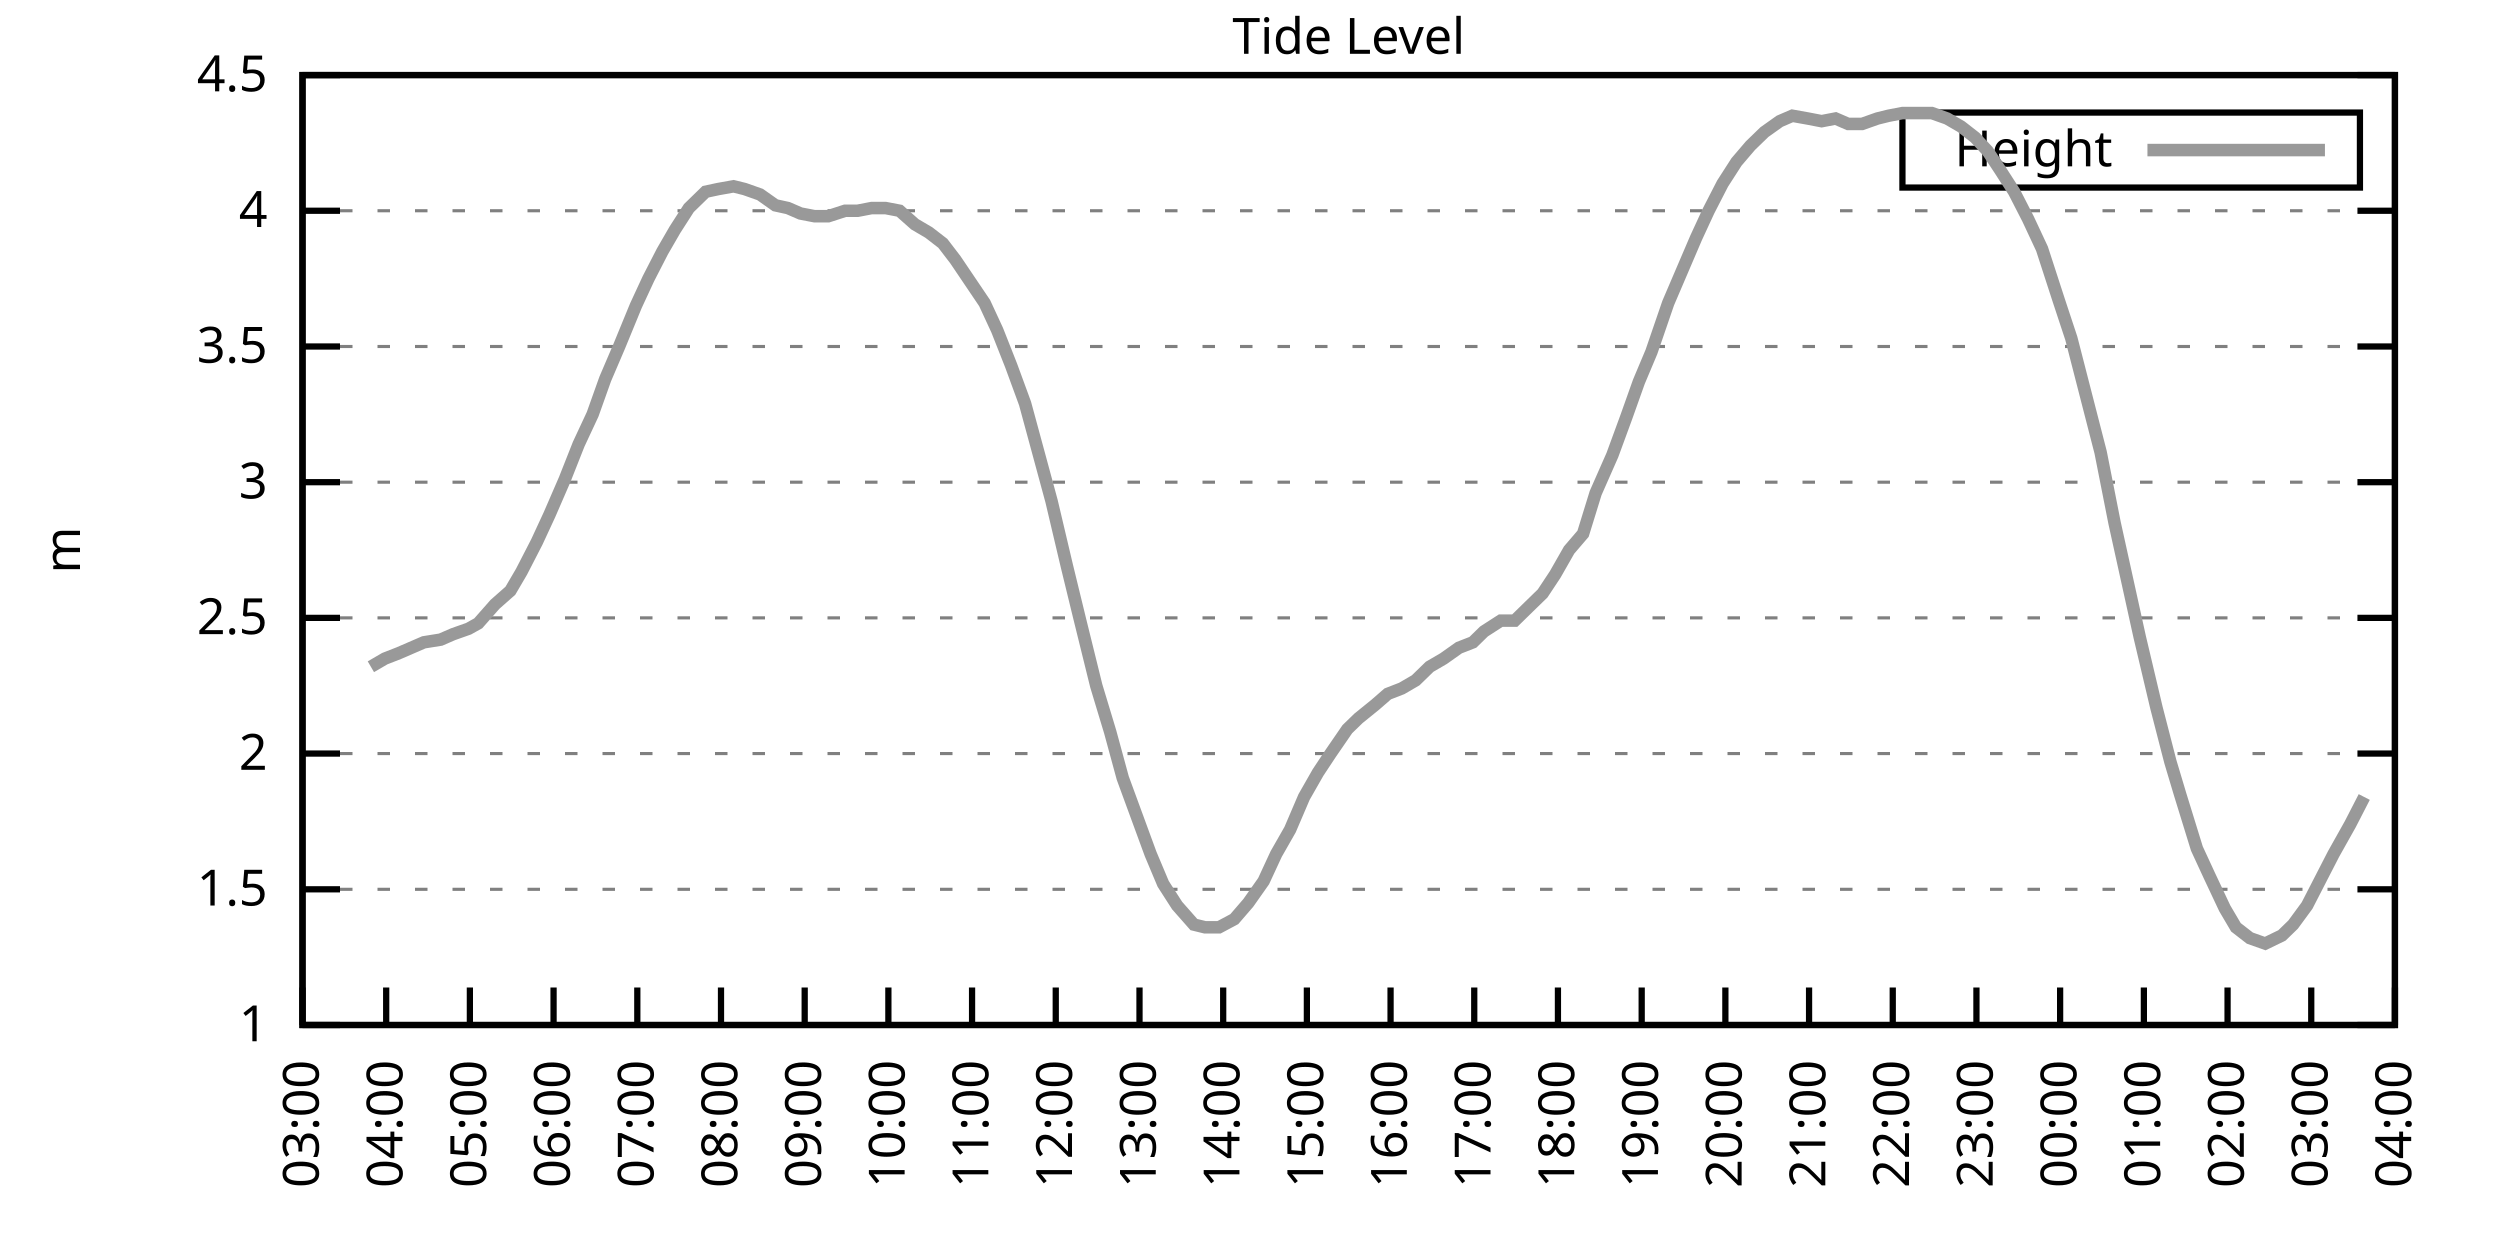
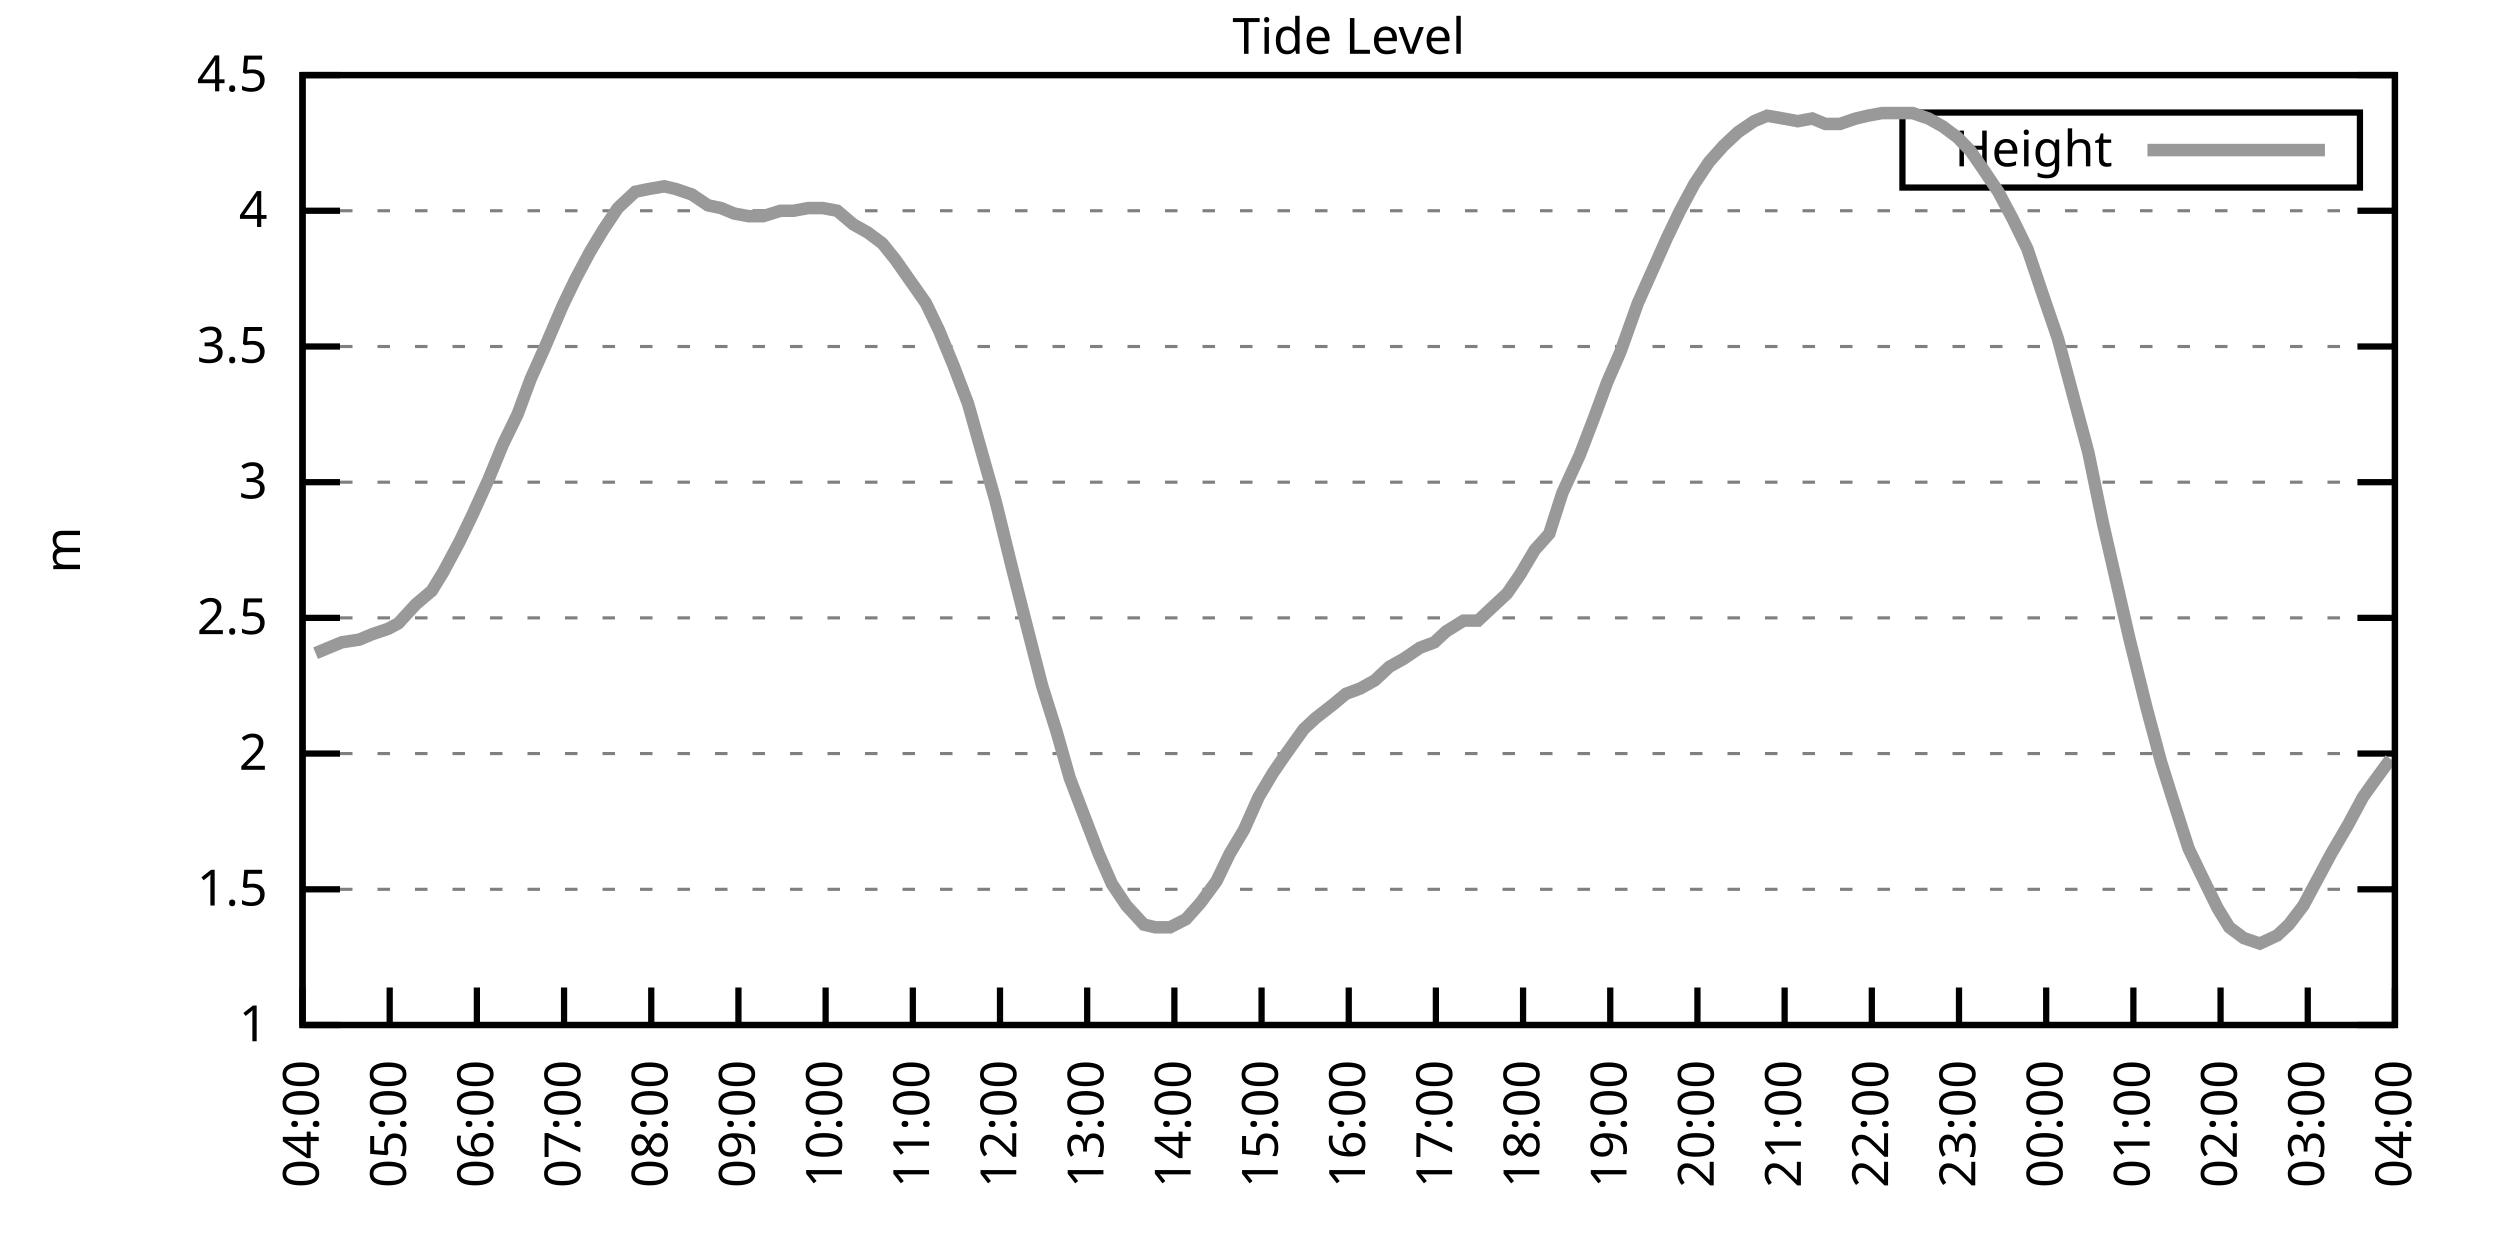
<svg xmlns="http://www.w3.org/2000/svg" xmlns:xlink="http://www.w3.org/1999/xlink" width="400" height="200" viewBox="0 0 400 200">
  <g id="gnuplot_canvas">
    <rect x="0" y="0" width="400" height="200" fill="none" />
    <defs>
      <circle id="gpDot" r="0.5" stroke-width="0.5" stroke="currentColor" />
      <path id="gpPt0" stroke-width="0.333" stroke="currentColor" d="M-1,0 h2 M0,-1 v2" />
      <path id="gpPt1" stroke-width="0.333" stroke="currentColor" d="M-1,-1 L1,1 M1,-1 L-1,1" />
      <path id="gpPt2" stroke-width="0.333" stroke="currentColor" d="M-1,0 L1,0 M0,-1 L0,1 M-1,-1 L1,1 M-1,1 L1,-1" />
      <rect id="gpPt3" stroke-width="0.333" stroke="currentColor" x="-1" y="-1" width="2" height="2" />
      <rect id="gpPt4" stroke-width="0.333" stroke="currentColor" fill="currentColor" x="-1" y="-1" width="2" height="2" />
      <circle id="gpPt5" stroke-width="0.333" stroke="currentColor" cx="0" cy="0" r="1" />
      <use xlink:href="#gpPt5" id="gpPt6" fill="currentColor" stroke="none" />
      <path id="gpPt7" stroke-width="0.333" stroke="currentColor" d="M0,-1.33 L-1.33,0.67 L1.33,0.67 z" />
      <use xlink:href="#gpPt7" id="gpPt8" fill="currentColor" stroke="none" />
      <use xlink:href="#gpPt7" id="gpPt9" stroke="currentColor" transform="rotate(180)" />
      <use xlink:href="#gpPt9" id="gpPt10" fill="currentColor" stroke="none" />
      <use xlink:href="#gpPt3" id="gpPt11" stroke="currentColor" transform="rotate(45)" />
      <use xlink:href="#gpPt11" id="gpPt12" fill="currentColor" stroke="none" />
      <path id="gpPt13" stroke-width="0.333" stroke="currentColor" d="M0,1.330 L1.265,0.411 L0.782,-1.067 L-0.782,-1.076 L-1.265,0.411 z" />
      <use xlink:href="#gpPt13" id="gpPt14" fill="currentColor" stroke="none" />
      <filter id="textbox" filterUnits="objectBoundingBox" x="0" y="0" height="1" width="1">
        <feFlood flood-color="white" flood-opacity="1" result="bgnd" />
        <feComposite in="SourceGraphic" in2="bgnd" operator="atop" />
      </filter>
      <filter id="greybox" filterUnits="objectBoundingBox" x="0" y="0" height="1" width="1">
        <feFlood flood-color="lightgrey" flood-opacity="1" result="grey" />
        <feComposite in="SourceGraphic" in2="grey" operator="atop" />
      </filter>
    </defs>
    <g fill="none" color="white" stroke="currentColor" stroke-width="1.00" stroke-linecap="butt" stroke-linejoin="miter">
</g>
    <g fill="none" color="black" stroke="currentColor" stroke-width="1.00" stroke-linecap="butt" stroke-linejoin="miter">
      <g stroke="none" shape-rendering="crispEdges">
        <polygon fill="rgb(255, 255, 255)" points="48.40,164.00 383.18,164.00 383.18,12.02 48.40,12.02 " />
      </g>
    </g>
    <g fill="none" color="black" stroke="currentColor" stroke-width="1.00" stroke-linecap="butt" stroke-linejoin="miter">
</g>
    <g fill="none" color="black" stroke="black" stroke-width="0.50" stroke-linecap="butt" stroke-linejoin="miter">
</g>
    <g fill="none" color="gray" stroke="currentColor" stroke-width="0.50" stroke-linecap="butt" stroke-linejoin="miter">
      <path stroke="gray" stroke-dasharray="2,4" class="gridline" d="M48.40,164.00 L383.19,164.00  " />
    </g>
    <g fill="none" color="gray" stroke="gray" stroke-width="1.00" stroke-linecap="butt" stroke-linejoin="miter">
</g>
    <g fill="none" color="black" stroke="currentColor" stroke-width="1.00" stroke-linecap="butt" stroke-linejoin="miter">
      <path stroke="black" d="M48.40,164.00 L54.40,164.00 M383.19,164.00 L377.19,164.00  " />
      <g transform="translate(42.80,166.60)" stroke="none" fill="black" font-family="Sans" font-size="8.00" text-anchor="end">
        <text>
          <tspan font-family="Sans"> 1</tspan>
        </text>
      </g>
    </g>
    <g fill="none" color="black" stroke="currentColor" stroke-width="1.00" stroke-linecap="butt" stroke-linejoin="miter">
</g>
    <g fill="none" color="black" stroke="black" stroke-width="0.50" stroke-linecap="butt" stroke-linejoin="miter">
</g>
    <g fill="none" color="gray" stroke="currentColor" stroke-width="0.50" stroke-linecap="butt" stroke-linejoin="miter">
      <path stroke="gray" stroke-dasharray="2,4" class="gridline" d="M48.40,142.29 L383.19,142.29  " />
    </g>
    <g fill="none" color="gray" stroke="gray" stroke-width="1.00" stroke-linecap="butt" stroke-linejoin="miter">
</g>
    <g fill="none" color="black" stroke="currentColor" stroke-width="1.00" stroke-linecap="butt" stroke-linejoin="miter">
      <path stroke="black" d="M48.40,142.29 L54.40,142.29 M383.19,142.29 L377.19,142.29  " />
      <g transform="translate(42.80,144.89)" stroke="none" fill="black" font-family="Sans" font-size="8.00" text-anchor="end">
        <text>
          <tspan font-family="Sans"> 1.5</tspan>
        </text>
      </g>
    </g>
    <g fill="none" color="black" stroke="currentColor" stroke-width="1.00" stroke-linecap="butt" stroke-linejoin="miter">
</g>
    <g fill="none" color="black" stroke="black" stroke-width="0.50" stroke-linecap="butt" stroke-linejoin="miter">
</g>
    <g fill="none" color="gray" stroke="currentColor" stroke-width="0.50" stroke-linecap="butt" stroke-linejoin="miter">
      <path stroke="gray" stroke-dasharray="2,4" class="gridline" d="M48.40,120.57 L383.19,120.57  " />
    </g>
    <g fill="none" color="gray" stroke="gray" stroke-width="1.00" stroke-linecap="butt" stroke-linejoin="miter">
</g>
    <g fill="none" color="black" stroke="currentColor" stroke-width="1.00" stroke-linecap="butt" stroke-linejoin="miter">
      <path stroke="black" d="M48.40,120.57 L54.40,120.57 M383.19,120.57 L377.19,120.57  " />
      <g transform="translate(42.80,123.17)" stroke="none" fill="black" font-family="Sans" font-size="8.00" text-anchor="end">
        <text>
          <tspan font-family="Sans"> 2</tspan>
        </text>
      </g>
    </g>
    <g fill="none" color="black" stroke="currentColor" stroke-width="1.00" stroke-linecap="butt" stroke-linejoin="miter">
</g>
    <g fill="none" color="black" stroke="black" stroke-width="0.50" stroke-linecap="butt" stroke-linejoin="miter">
</g>
    <g fill="none" color="gray" stroke="currentColor" stroke-width="0.50" stroke-linecap="butt" stroke-linejoin="miter">
      <path stroke="gray" stroke-dasharray="2,4" class="gridline" d="M48.40,98.86 L383.19,98.86  " />
    </g>
    <g fill="none" color="gray" stroke="gray" stroke-width="1.00" stroke-linecap="butt" stroke-linejoin="miter">
</g>
    <g fill="none" color="black" stroke="currentColor" stroke-width="1.00" stroke-linecap="butt" stroke-linejoin="miter">
      <path stroke="black" d="M48.40,98.86 L54.40,98.86 M383.19,98.86 L377.19,98.86  " />
      <g transform="translate(42.80,101.46)" stroke="none" fill="black" font-family="Sans" font-size="8.00" text-anchor="end">
        <text>
          <tspan font-family="Sans"> 2.5</tspan>
        </text>
      </g>
    </g>
    <g fill="none" color="black" stroke="currentColor" stroke-width="1.00" stroke-linecap="butt" stroke-linejoin="miter">
</g>
    <g fill="none" color="black" stroke="black" stroke-width="0.50" stroke-linecap="butt" stroke-linejoin="miter">
</g>
    <g fill="none" color="gray" stroke="currentColor" stroke-width="0.50" stroke-linecap="butt" stroke-linejoin="miter">
      <path stroke="gray" stroke-dasharray="2,4" class="gridline" d="M48.40,77.15 L383.19,77.15  " />
    </g>
    <g fill="none" color="gray" stroke="gray" stroke-width="1.00" stroke-linecap="butt" stroke-linejoin="miter">
</g>
    <g fill="none" color="black" stroke="currentColor" stroke-width="1.00" stroke-linecap="butt" stroke-linejoin="miter">
      <path stroke="black" d="M48.40,77.15 L54.40,77.15 M383.19,77.15 L377.19,77.15  " />
      <g transform="translate(42.80,79.75)" stroke="none" fill="black" font-family="Sans" font-size="8.00" text-anchor="end">
        <text>
          <tspan font-family="Sans"> 3</tspan>
        </text>
      </g>
    </g>
    <g fill="none" color="black" stroke="currentColor" stroke-width="1.00" stroke-linecap="butt" stroke-linejoin="miter">
</g>
    <g fill="none" color="black" stroke="black" stroke-width="0.50" stroke-linecap="butt" stroke-linejoin="miter">
</g>
    <g fill="none" color="gray" stroke="currentColor" stroke-width="0.50" stroke-linecap="butt" stroke-linejoin="miter">
      <path stroke="gray" stroke-dasharray="2,4" class="gridline" d="M48.40,55.44 L383.19,55.44  " />
    </g>
    <g fill="none" color="gray" stroke="gray" stroke-width="1.00" stroke-linecap="butt" stroke-linejoin="miter">
</g>
    <g fill="none" color="black" stroke="currentColor" stroke-width="1.00" stroke-linecap="butt" stroke-linejoin="miter">
      <path stroke="black" d="M48.40,55.44 L54.40,55.44 M383.19,55.44 L377.19,55.44  " />
      <g transform="translate(42.80,58.04)" stroke="none" fill="black" font-family="Sans" font-size="8.00" text-anchor="end">
        <text>
          <tspan font-family="Sans"> 3.5</tspan>
        </text>
      </g>
    </g>
    <g fill="none" color="black" stroke="currentColor" stroke-width="1.00" stroke-linecap="butt" stroke-linejoin="miter">
</g>
    <g fill="none" color="black" stroke="black" stroke-width="0.50" stroke-linecap="butt" stroke-linejoin="miter">
</g>
    <g fill="none" color="gray" stroke="currentColor" stroke-width="0.50" stroke-linecap="butt" stroke-linejoin="miter">
      <path stroke="gray" stroke-dasharray="2,4" class="gridline" d="M48.40,33.72 L383.19,33.72  " />
    </g>
    <g fill="none" color="gray" stroke="gray" stroke-width="1.00" stroke-linecap="butt" stroke-linejoin="miter">
</g>
    <g fill="none" color="black" stroke="currentColor" stroke-width="1.00" stroke-linecap="butt" stroke-linejoin="miter">
      <path stroke="black" d="M48.40,33.72 L54.40,33.72 M383.19,33.72 L377.19,33.72  " />
      <g transform="translate(42.80,36.32)" stroke="none" fill="black" font-family="Sans" font-size="8.00" text-anchor="end">
        <text>
          <tspan font-family="Sans"> 4</tspan>
        </text>
      </g>
    </g>
    <g fill="none" color="black" stroke="currentColor" stroke-width="1.00" stroke-linecap="butt" stroke-linejoin="miter">
</g>
    <g fill="none" color="black" stroke="black" stroke-width="0.50" stroke-linecap="butt" stroke-linejoin="miter">
</g>
    <g fill="none" color="gray" stroke="currentColor" stroke-width="0.50" stroke-linecap="butt" stroke-linejoin="miter">
      <path stroke="gray" stroke-dasharray="2,4" class="gridline" d="M48.40,12.01 L383.19,12.01  " />
    </g>
    <g fill="none" color="gray" stroke="gray" stroke-width="1.00" stroke-linecap="butt" stroke-linejoin="miter">
</g>
    <g fill="none" color="black" stroke="currentColor" stroke-width="1.00" stroke-linecap="butt" stroke-linejoin="miter">
      <path stroke="black" d="M48.40,12.01 L54.40,12.01 M383.19,12.01 L377.19,12.01  " />
      <g transform="translate(42.80,14.61)" stroke="none" fill="black" font-family="Sans" font-size="8.00" text-anchor="end">
        <text>
          <tspan font-family="Sans"> 4.5</tspan>
        </text>
      </g>
    </g>
    <g fill="none" color="black" stroke="currentColor" stroke-width="1.00" stroke-linecap="butt" stroke-linejoin="miter">
      <path stroke="black" d="M48.40,164.00 L48.40,158.00  " />
      <g transform="translate(51.00,169.60) rotate(270.00)" stroke="none" fill="black" font-family="Sans" font-size="8.00" text-anchor="end">
        <text>
-           <tspan font-family="Sans">03:00</tspan>
-         </text>
-       </g>
-     </g>
-     <g fill="none" color="black" stroke="currentColor" stroke-width="1.00" stroke-linecap="butt" stroke-linejoin="miter">
-       <path stroke="black" d="M61.79,164.00 L61.79,158.00  " />
-       <g transform="translate(64.39,169.60) rotate(270.00)" stroke="none" fill="black" font-family="Sans" font-size="8.00" text-anchor="end">
-         <text>
          <tspan font-family="Sans">04:00</tspan>
        </text>
      </g>
    </g>
    <g fill="none" color="black" stroke="currentColor" stroke-width="1.00" stroke-linecap="butt" stroke-linejoin="miter">
-       <path stroke="black" d="M75.18,164.00 L75.18,158.00  " />
-       <g transform="translate(77.78,169.60) rotate(270.00)" stroke="none" fill="black" font-family="Sans" font-size="8.00" text-anchor="end">
+       <path stroke="black" d="M62.35,164.00 L62.35,158.00  " />
+       <g transform="translate(64.95,169.60) rotate(270.00)" stroke="none" fill="black" font-family="Sans" font-size="8.00" text-anchor="end">
        <text>
          <tspan font-family="Sans">05:00</tspan>
        </text>
      </g>
    </g>
    <g fill="none" color="black" stroke="currentColor" stroke-width="1.00" stroke-linecap="butt" stroke-linejoin="miter">
-       <path stroke="black" d="M88.57,164.00 L88.57,158.00  " />
-       <g transform="translate(91.17,169.60) rotate(270.00)" stroke="none" fill="black" font-family="Sans" font-size="8.00" text-anchor="end">
+       <path stroke="black" d="M76.30,164.00 L76.30,158.00  " />
+       <g transform="translate(78.90,169.60) rotate(270.00)" stroke="none" fill="black" font-family="Sans" font-size="8.00" text-anchor="end">
        <text>
          <tspan font-family="Sans">06:00</tspan>
        </text>
      </g>
    </g>
    <g fill="none" color="black" stroke="currentColor" stroke-width="1.00" stroke-linecap="butt" stroke-linejoin="miter">
-       <path stroke="black" d="M101.97,164.00 L101.97,158.00  " />
-       <g transform="translate(104.57,169.60) rotate(270.00)" stroke="none" fill="black" font-family="Sans" font-size="8.00" text-anchor="end">
+       <path stroke="black" d="M90.25,164.00 L90.25,158.00  " />
+       <g transform="translate(92.85,169.60) rotate(270.00)" stroke="none" fill="black" font-family="Sans" font-size="8.00" text-anchor="end">
        <text>
          <tspan font-family="Sans">07:00</tspan>
        </text>
      </g>
    </g>
    <g fill="none" color="black" stroke="currentColor" stroke-width="1.00" stroke-linecap="butt" stroke-linejoin="miter">
-       <path stroke="black" d="M115.36,164.00 L115.36,158.00  " />
-       <g transform="translate(117.96,169.60) rotate(270.00)" stroke="none" fill="black" font-family="Sans" font-size="8.00" text-anchor="end">
+       <path stroke="black" d="M104.20,164.00 L104.20,158.00  " />
+       <g transform="translate(106.80,169.60) rotate(270.00)" stroke="none" fill="black" font-family="Sans" font-size="8.00" text-anchor="end">
        <text>
          <tspan font-family="Sans">08:00</tspan>
        </text>
      </g>
    </g>
    <g fill="none" color="black" stroke="currentColor" stroke-width="1.00" stroke-linecap="butt" stroke-linejoin="miter">
-       <path stroke="black" d="M128.75,164.00 L128.75,158.00  " />
-       <g transform="translate(131.35,169.60) rotate(270.00)" stroke="none" fill="black" font-family="Sans" font-size="8.00" text-anchor="end">
+       <path stroke="black" d="M118.15,164.00 L118.15,158.00  " />
+       <g transform="translate(120.75,169.60) rotate(270.00)" stroke="none" fill="black" font-family="Sans" font-size="8.00" text-anchor="end">
        <text>
          <tspan font-family="Sans">09:00</tspan>
        </text>
      </g>
    </g>
    <g fill="none" color="black" stroke="currentColor" stroke-width="1.00" stroke-linecap="butt" stroke-linejoin="miter">
-       <path stroke="black" d="M142.14,164.00 L142.14,158.00  " />
-       <g transform="translate(144.74,169.60) rotate(270.00)" stroke="none" fill="black" font-family="Sans" font-size="8.00" text-anchor="end">
+       <path stroke="black" d="M132.10,164.00 L132.10,158.00  " />
+       <g transform="translate(134.70,169.60) rotate(270.00)" stroke="none" fill="black" font-family="Sans" font-size="8.00" text-anchor="end">
        <text>
          <tspan font-family="Sans">10:00</tspan>
        </text>
      </g>
    </g>
    <g fill="none" color="black" stroke="currentColor" stroke-width="1.00" stroke-linecap="butt" stroke-linejoin="miter">
-       <path stroke="black" d="M155.53,164.00 L155.53,158.00  " />
-       <g transform="translate(158.13,169.60) rotate(270.00)" stroke="none" fill="black" font-family="Sans" font-size="8.00" text-anchor="end">
+       <path stroke="black" d="M146.05,164.00 L146.05,158.00  " />
+       <g transform="translate(148.65,169.60) rotate(270.00)" stroke="none" fill="black" font-family="Sans" font-size="8.00" text-anchor="end">
        <text>
          <tspan font-family="Sans">11:00</tspan>
        </text>
      </g>
    </g>
    <g fill="none" color="black" stroke="currentColor" stroke-width="1.00" stroke-linecap="butt" stroke-linejoin="miter">
-       <path stroke="black" d="M168.92,164.00 L168.92,158.00  " />
-       <g transform="translate(171.52,169.60) rotate(270.00)" stroke="none" fill="black" font-family="Sans" font-size="8.00" text-anchor="end">
+       <path stroke="black" d="M160.00,164.00 L160.00,158.00  " />
+       <g transform="translate(162.60,169.60) rotate(270.00)" stroke="none" fill="black" font-family="Sans" font-size="8.00" text-anchor="end">
        <text>
          <tspan font-family="Sans">12:00</tspan>
        </text>
      </g>
    </g>
    <g fill="none" color="black" stroke="currentColor" stroke-width="1.00" stroke-linecap="butt" stroke-linejoin="miter">
-       <path stroke="black" d="M182.32,164.00 L182.32,158.00  " />
-       <g transform="translate(184.92,169.60) rotate(270.00)" stroke="none" fill="black" font-family="Sans" font-size="8.00" text-anchor="end">
+       <path stroke="black" d="M173.95,164.00 L173.95,158.00  " />
+       <g transform="translate(176.55,169.60) rotate(270.00)" stroke="none" fill="black" font-family="Sans" font-size="8.00" text-anchor="end">
        <text>
          <tspan font-family="Sans">13:00</tspan>
        </text>
      </g>
    </g>
    <g fill="none" color="black" stroke="currentColor" stroke-width="1.00" stroke-linecap="butt" stroke-linejoin="miter">
-       <path stroke="black" d="M195.71,164.00 L195.71,158.00  " />
-       <g transform="translate(198.31,169.60) rotate(270.00)" stroke="none" fill="black" font-family="Sans" font-size="8.00" text-anchor="end">
+       <path stroke="black" d="M187.90,164.00 L187.90,158.00  " />
+       <g transform="translate(190.50,169.60) rotate(270.00)" stroke="none" fill="black" font-family="Sans" font-size="8.00" text-anchor="end">
        <text>
          <tspan font-family="Sans">14:00</tspan>
        </text>
      </g>
    </g>
    <g fill="none" color="black" stroke="currentColor" stroke-width="1.00" stroke-linecap="butt" stroke-linejoin="miter">
-       <path stroke="black" d="M209.10,164.00 L209.10,158.00  " />
-       <g transform="translate(211.70,169.60) rotate(270.00)" stroke="none" fill="black" font-family="Sans" font-size="8.00" text-anchor="end">
+       <path stroke="black" d="M201.85,164.00 L201.85,158.00  " />
+       <g transform="translate(204.45,169.60) rotate(270.00)" stroke="none" fill="black" font-family="Sans" font-size="8.00" text-anchor="end">
        <text>
          <tspan font-family="Sans">15:00</tspan>
        </text>
      </g>
    </g>
    <g fill="none" color="black" stroke="currentColor" stroke-width="1.00" stroke-linecap="butt" stroke-linejoin="miter">
-       <path stroke="black" d="M222.49,164.00 L222.49,158.00  " />
-       <g transform="translate(225.09,169.60) rotate(270.00)" stroke="none" fill="black" font-family="Sans" font-size="8.00" text-anchor="end">
+       <path stroke="black" d="M215.80,164.00 L215.80,158.00  " />
+       <g transform="translate(218.40,169.60) rotate(270.00)" stroke="none" fill="black" font-family="Sans" font-size="8.00" text-anchor="end">
        <text>
          <tspan font-family="Sans">16:00</tspan>
        </text>
      </g>
    </g>
    <g fill="none" color="black" stroke="currentColor" stroke-width="1.00" stroke-linecap="butt" stroke-linejoin="miter">
-       <path stroke="black" d="M235.88,164.00 L235.88,158.00  " />
-       <g transform="translate(238.48,169.60) rotate(270.00)" stroke="none" fill="black" font-family="Sans" font-size="8.00" text-anchor="end">
+       <path stroke="black" d="M229.74,164.00 L229.74,158.00  " />
+       <g transform="translate(232.34,169.60) rotate(270.00)" stroke="none" fill="black" font-family="Sans" font-size="8.00" text-anchor="end">
        <text>
          <tspan font-family="Sans">17:00</tspan>
        </text>
      </g>
    </g>
    <g fill="none" color="black" stroke="currentColor" stroke-width="1.00" stroke-linecap="butt" stroke-linejoin="miter">
-       <path stroke="black" d="M249.27,164.00 L249.27,158.00  " />
-       <g transform="translate(251.87,169.60) rotate(270.00)" stroke="none" fill="black" font-family="Sans" font-size="8.00" text-anchor="end">
+       <path stroke="black" d="M243.69,164.00 L243.69,158.00  " />
+       <g transform="translate(246.29,169.60) rotate(270.00)" stroke="none" fill="black" font-family="Sans" font-size="8.00" text-anchor="end">
        <text>
          <tspan font-family="Sans">18:00</tspan>
        </text>
      </g>
    </g>
    <g fill="none" color="black" stroke="currentColor" stroke-width="1.00" stroke-linecap="butt" stroke-linejoin="miter">
-       <path stroke="black" d="M262.67,164.00 L262.67,158.00  " />
-       <g transform="translate(265.27,169.60) rotate(270.00)" stroke="none" fill="black" font-family="Sans" font-size="8.00" text-anchor="end">
+       <path stroke="black" d="M257.64,164.00 L257.64,158.00  " />
+       <g transform="translate(260.24,169.60) rotate(270.00)" stroke="none" fill="black" font-family="Sans" font-size="8.00" text-anchor="end">
        <text>
          <tspan font-family="Sans">19:00</tspan>
        </text>
      </g>
    </g>
    <g fill="none" color="black" stroke="currentColor" stroke-width="1.00" stroke-linecap="butt" stroke-linejoin="miter">
-       <path stroke="black" d="M276.06,164.00 L276.06,158.00  " />
-       <g transform="translate(278.66,169.60) rotate(270.00)" stroke="none" fill="black" font-family="Sans" font-size="8.00" text-anchor="end">
+       <path stroke="black" d="M271.59,164.00 L271.59,158.00  " />
+       <g transform="translate(274.19,169.60) rotate(270.00)" stroke="none" fill="black" font-family="Sans" font-size="8.00" text-anchor="end">
        <text>
          <tspan font-family="Sans">20:00</tspan>
        </text>
      </g>
    </g>
    <g fill="none" color="black" stroke="currentColor" stroke-width="1.00" stroke-linecap="butt" stroke-linejoin="miter">
-       <path stroke="black" d="M289.45,164.00 L289.45,158.00  " />
-       <g transform="translate(292.05,169.60) rotate(270.00)" stroke="none" fill="black" font-family="Sans" font-size="8.00" text-anchor="end">
+       <path stroke="black" d="M285.54,164.00 L285.54,158.00  " />
+       <g transform="translate(288.14,169.60) rotate(270.00)" stroke="none" fill="black" font-family="Sans" font-size="8.00" text-anchor="end">
        <text>
          <tspan font-family="Sans">21:00</tspan>
        </text>
      </g>
    </g>
    <g fill="none" color="black" stroke="currentColor" stroke-width="1.00" stroke-linecap="butt" stroke-linejoin="miter">
-       <path stroke="black" d="M302.84,164.00 L302.84,158.00  " />
-       <g transform="translate(305.44,169.60) rotate(270.00)" stroke="none" fill="black" font-family="Sans" font-size="8.00" text-anchor="end">
+       <path stroke="black" d="M299.49,164.00 L299.49,158.00  " />
+       <g transform="translate(302.09,169.60) rotate(270.00)" stroke="none" fill="black" font-family="Sans" font-size="8.00" text-anchor="end">
        <text>
          <tspan font-family="Sans">22:00</tspan>
        </text>
      </g>
    </g>
    <g fill="none" color="black" stroke="currentColor" stroke-width="1.00" stroke-linecap="butt" stroke-linejoin="miter">
-       <path stroke="black" d="M316.23,164.00 L316.23,158.00  " />
-       <g transform="translate(318.83,169.60) rotate(270.00)" stroke="none" fill="black" font-family="Sans" font-size="8.00" text-anchor="end">
+       <path stroke="black" d="M313.44,164.00 L313.44,158.00  " />
+       <g transform="translate(316.04,169.60) rotate(270.00)" stroke="none" fill="black" font-family="Sans" font-size="8.00" text-anchor="end">
        <text>
          <tspan font-family="Sans">23:00</tspan>
        </text>
      </g>
    </g>
    <g fill="none" color="black" stroke="currentColor" stroke-width="1.00" stroke-linecap="butt" stroke-linejoin="miter">
-       <path stroke="black" d="M329.62,164.00 L329.62,158.00  " />
-       <g transform="translate(332.22,169.60) rotate(270.00)" stroke="none" fill="black" font-family="Sans" font-size="8.00" text-anchor="end">
+       <path stroke="black" d="M327.39,164.00 L327.39,158.00  " />
+       <g transform="translate(329.99,169.60) rotate(270.00)" stroke="none" fill="black" font-family="Sans" font-size="8.00" text-anchor="end">
        <text>
          <tspan font-family="Sans">00:00</tspan>
        </text>
      </g>
    </g>
    <g fill="none" color="black" stroke="currentColor" stroke-width="1.00" stroke-linecap="butt" stroke-linejoin="miter">
-       <path stroke="black" d="M343.02,164.00 L343.02,158.00  " />
-       <g transform="translate(345.62,169.60) rotate(270.00)" stroke="none" fill="black" font-family="Sans" font-size="8.00" text-anchor="end">
+       <path stroke="black" d="M341.34,164.00 L341.34,158.00  " />
+       <g transform="translate(343.94,169.60) rotate(270.00)" stroke="none" fill="black" font-family="Sans" font-size="8.00" text-anchor="end">
        <text>
          <tspan font-family="Sans">01:00</tspan>
        </text>
      </g>
    </g>
    <g fill="none" color="black" stroke="currentColor" stroke-width="1.00" stroke-linecap="butt" stroke-linejoin="miter">
-       <path stroke="black" d="M356.41,164.00 L356.41,158.00  " />
-       <g transform="translate(359.01,169.60) rotate(270.00)" stroke="none" fill="black" font-family="Sans" font-size="8.00" text-anchor="end">
+       <path stroke="black" d="M355.29,164.00 L355.29,158.00  " />
+       <g transform="translate(357.89,169.60) rotate(270.00)" stroke="none" fill="black" font-family="Sans" font-size="8.00" text-anchor="end">
        <text>
          <tspan font-family="Sans">02:00</tspan>
        </text>
      </g>
    </g>
    <g fill="none" color="black" stroke="currentColor" stroke-width="1.00" stroke-linecap="butt" stroke-linejoin="miter">
-       <path stroke="black" d="M369.80,164.00 L369.80,158.00  " />
-       <g transform="translate(372.40,169.60) rotate(270.00)" stroke="none" fill="black" font-family="Sans" font-size="8.00" text-anchor="end">
+       <path stroke="black" d="M369.24,164.00 L369.24,158.00  " />
+       <g transform="translate(371.84,169.60) rotate(270.00)" stroke="none" fill="black" font-family="Sans" font-size="8.00" text-anchor="end">
        <text>
          <tspan font-family="Sans">03:00</tspan>
        </text>
      </g>
    </g>
    <g fill="none" color="black" stroke="currentColor" stroke-width="1.00" stroke-linecap="butt" stroke-linejoin="miter">
      <path stroke="black" d="M383.19,164.00 L383.19,158.00  " />
      <g transform="translate(385.79,169.60) rotate(270.00)" stroke="none" fill="black" font-family="Sans" font-size="8.00" text-anchor="end">
        <text>
          <tspan font-family="Sans">04:00</tspan>
        </text>
      </g>
    </g>
    <g fill="none" color="black" stroke="currentColor" stroke-width="1.00" stroke-linecap="butt" stroke-linejoin="miter">
</g>
    <g fill="none" color="black" stroke="currentColor" stroke-width="1.00" stroke-linecap="butt" stroke-linejoin="miter">
      <path stroke="black" d="M48.40,12.01 L48.40,164.00 L383.19,164.00 L383.19,12.01 L48.40,12.01 Z  " />
    </g>
    <g fill="none" color="black" stroke="currentColor" stroke-width="1.00" stroke-linecap="butt" stroke-linejoin="miter">
</g>
    <g fill="none" color="black" stroke="currentColor" stroke-width="1.00" stroke-linecap="butt" stroke-linejoin="miter">
      <path stroke="black" d="M304.39,30.01 L304.39,18.01 L377.59,18.01 L377.59,30.01 L304.39,30.01 Z  " />
    </g>
    <g id="Tide_level_plot_1">
      <g fill="none" color="white" stroke="black" stroke-width="2.00" stroke-linecap="butt" stroke-linejoin="miter">
</g>
      <g fill="none" color="black" stroke="currentColor" stroke-width="2.00" stroke-linecap="butt" stroke-linejoin="miter">
        <g transform="translate(337.99,26.61)" stroke="none" fill="black" font-family="Sans" font-size="8.00" text-anchor="end">
          <text>
            <tspan font-family="Sans">Height</tspan>
          </text>
        </g>
      </g>
      <g fill="none" color="black" stroke="currentColor" stroke-width="2.00" stroke-linecap="butt" stroke-linejoin="miter">
-         <path stroke="rgb(153, 153, 153)" d="M343.59,24.01 L371.99,24.01 M59.34,106.68 L61.57,105.38 L63.80,104.51 L65.81,103.64 L67.82,102.77 L70.50,102.34   L72.50,101.47 L74.96,100.60 L76.52,99.73 L79.20,96.69 L81.66,94.52 L83.44,91.48 L85.90,86.70 L87.91,82.36   L90.36,76.71 L92.59,71.07 L94.82,66.29 L96.83,60.65 L99.06,55.44 L101.74,48.92 L103.75,44.58 L105.98,40.24   L107.99,36.76 L110.22,33.29 L112.90,30.68 L114.91,30.25 L117.37,29.81 L119.15,30.25 L121.61,31.12 L124.06,32.85   L126.07,33.29 L128.08,34.16 L130.31,34.59 L132.54,34.59 L135.22,33.72 L137.23,33.72 L139.46,33.29 L141.69,33.29   L143.93,33.72 L146.38,35.89 L148.61,37.20 L150.85,38.93 L152.85,41.54 L157.54,48.49 L159.55,52.83 L161.78,58.48   L164.01,64.56 L166.25,72.81 L168.25,80.19 L170.71,90.61 L172.72,98.86 L175.40,109.72 L177.63,117.10 L179.64,124.48   L181.87,130.56 L184.10,136.64 L186.11,141.42 L188.34,144.89 L191.02,147.93 L192.81,148.37 L195.04,148.37 L197.49,147.06   L199.73,144.46 L202.18,140.98 L204.19,136.64 L206.42,132.73 L208.65,127.52 L210.88,123.61 L212.89,120.57 L215.57,116.67   L217.36,114.93 L220.04,112.76 L222.04,111.02 L224.28,110.15 L226.51,108.85 L228.74,106.68 L230.97,105.38 L233.43,103.64   L235.66,102.77 L237.44,101.03 L240.12,99.30 L242.36,99.30 L244.59,97.12 L246.82,94.95 L248.83,91.91 L251.06,88.00   L253.29,85.40 L255.30,78.89 L257.98,72.81 L260.21,66.73 L262.22,61.08 L264.23,56.30 L266.91,48.49 L269.14,43.28   L271.37,38.07 L273.38,33.72 L275.61,29.38 L277.84,25.91 L280.07,23.30 L282.31,21.13 L284.76,19.39 L286.77,18.52   L289.23,18.96 L291.46,19.39 L293.69,18.96 L295.70,19.83 L297.93,19.83 L300.39,18.96 L302.17,18.52 L304.40,18.09   L307.08,18.09 L309.09,18.09 L311.54,18.96 L313.78,20.26 L316.01,22.00 L318.02,24.17 L320.03,27.21 L322.26,30.68   L324.49,35.03 L326.72,39.80 L329.40,48.05 L331.41,54.13 L333.42,61.95 L336.10,72.37 L338.33,83.66 L340.34,92.78   L342.35,101.90 L345.02,113.19 L347.26,121.88 L348.82,127.09 L351.50,135.77 L353.51,140.12 L355.96,145.33 L357.75,148.37   L359.98,150.10 L362.43,150.97 L365.11,149.67 L366.90,147.93 L369.13,144.89 L371.58,140.12 L373.37,136.64 L376.05,131.86   L378.28,127.52  " />
+         <path stroke="rgb(153, 153, 153)" d="M343.59,24.01 L371.99,24.01 M50.49,104.51 L52.58,103.64 L54.68,102.77 L57.47,102.34 L59.56,101.47 L62.12,100.60   L63.74,99.73 L66.53,96.69 L69.09,94.52 L70.95,91.48 L73.51,86.70 L75.60,82.36 L78.16,76.71 L80.48,71.07   L82.81,66.29 L84.90,60.65 L87.23,55.44 L90.02,48.92 L92.11,44.58 L94.43,40.24 L96.53,36.76 L98.85,33.29   L101.64,30.68 L103.73,30.25 L106.29,29.81 L108.15,30.25 L110.71,31.12 L113.27,32.85 L115.36,33.29 L117.45,34.16   L119.78,34.59 L122.10,34.59 L124.89,33.72 L126.98,33.72 L129.31,33.29 L131.63,33.29 L133.96,33.72 L136.51,35.89   L138.84,37.20 L141.16,38.93 L143.26,41.54 L148.14,48.49 L150.23,52.83 L152.56,58.48 L154.88,64.56 L157.21,72.81   L159.30,80.19 L161.86,90.61 L163.95,98.86 L166.74,109.72 L169.06,117.10 L171.16,124.48 L173.48,130.56 L175.81,136.64   L177.90,141.42 L180.22,144.89 L183.01,147.93 L184.87,148.37 L187.20,148.37 L189.76,147.06 L192.08,144.46 L194.64,140.98   L196.73,136.64 L199.06,132.73 L201.38,127.52 L203.71,123.61 L205.80,120.57 L208.59,116.67 L210.45,114.93 L213.24,112.76   L215.33,111.02 L217.65,110.15 L219.98,108.85 L222.30,106.68 L224.63,105.38 L227.19,103.64 L229.51,102.77 L231.37,101.03   L234.16,99.30 L236.49,99.30 L238.81,97.12 L241.14,94.95 L243.23,91.91 L245.55,88.00 L247.88,85.40 L249.97,78.89   L252.76,72.81 L255.09,66.73 L257.18,61.08 L259.27,56.30 L262.06,48.49 L264.39,43.28 L266.71,38.07 L268.80,33.72   L271.13,29.38 L273.45,25.91 L275.78,23.30 L278.10,21.13 L280.66,19.39 L282.75,18.52 L285.31,18.96 L287.64,19.39   L289.96,18.96 L292.05,19.83 L294.38,19.83 L296.94,18.96 L298.80,18.52 L301.12,18.09 L303.91,18.09 L306.00,18.09   L308.56,18.96 L310.88,20.26 L313.21,22.00 L315.30,24.17 L317.39,27.21 L319.72,30.68 L322.04,35.03 L324.37,39.80   L327.16,48.05 L329.25,54.13 L331.34,61.95 L334.13,72.37 L336.46,83.66 L338.55,92.78 L340.64,101.90 L343.43,113.19   L345.76,121.88 L347.39,127.09 L350.18,135.77 L352.27,140.12 L354.83,145.33 L356.69,148.37 L359.01,150.10 L361.57,150.97   L364.36,149.67 L366.22,147.93 L368.54,144.89 L371.10,140.12 L372.96,136.64 L375.75,131.86 L378.08,127.52 L379.94,124.92   L382.49,121.44  " />
      </g>
    </g>
    <g fill="none" color="black" stroke="currentColor" stroke-width="2.00" stroke-linecap="butt" stroke-linejoin="miter">
</g>
    <g fill="none" color="black" stroke="black" stroke-width="1.00" stroke-linecap="butt" stroke-linejoin="miter">
</g>
    <g fill="none" color="black" stroke="currentColor" stroke-width="1.00" stroke-linecap="butt" stroke-linejoin="miter">
      <path stroke="black" d="M48.40,12.01 L48.40,164.00 L383.19,164.00 L383.19,12.01 L48.40,12.01 Z  " />
      <g transform="translate(12.80,88.01) rotate(270.00)" stroke="none" fill="black" font-family="Sans" font-size="8.00" text-anchor="middle">
        <text>
          <tspan font-family="Sans">m</tspan>
        </text>
      </g>
    </g>
    <g fill="none" color="black" stroke="currentColor" stroke-width="1.00" stroke-linecap="butt" stroke-linejoin="miter">
</g>
    <g fill="none" color="black" stroke="currentColor" stroke-width="1.00" stroke-linecap="butt" stroke-linejoin="miter">
      <g transform="translate(215.79,8.61)" stroke="none" fill="black" font-family="Sans" font-size="8.00" text-anchor="middle">
        <text>
          <tspan font-family="Sans">Tide Level</tspan>
        </text>
      </g>
    </g>
    <g fill="none" color="black" stroke="currentColor" stroke-width="1.00" stroke-linecap="butt" stroke-linejoin="miter">
</g>
  </g>
</svg>
